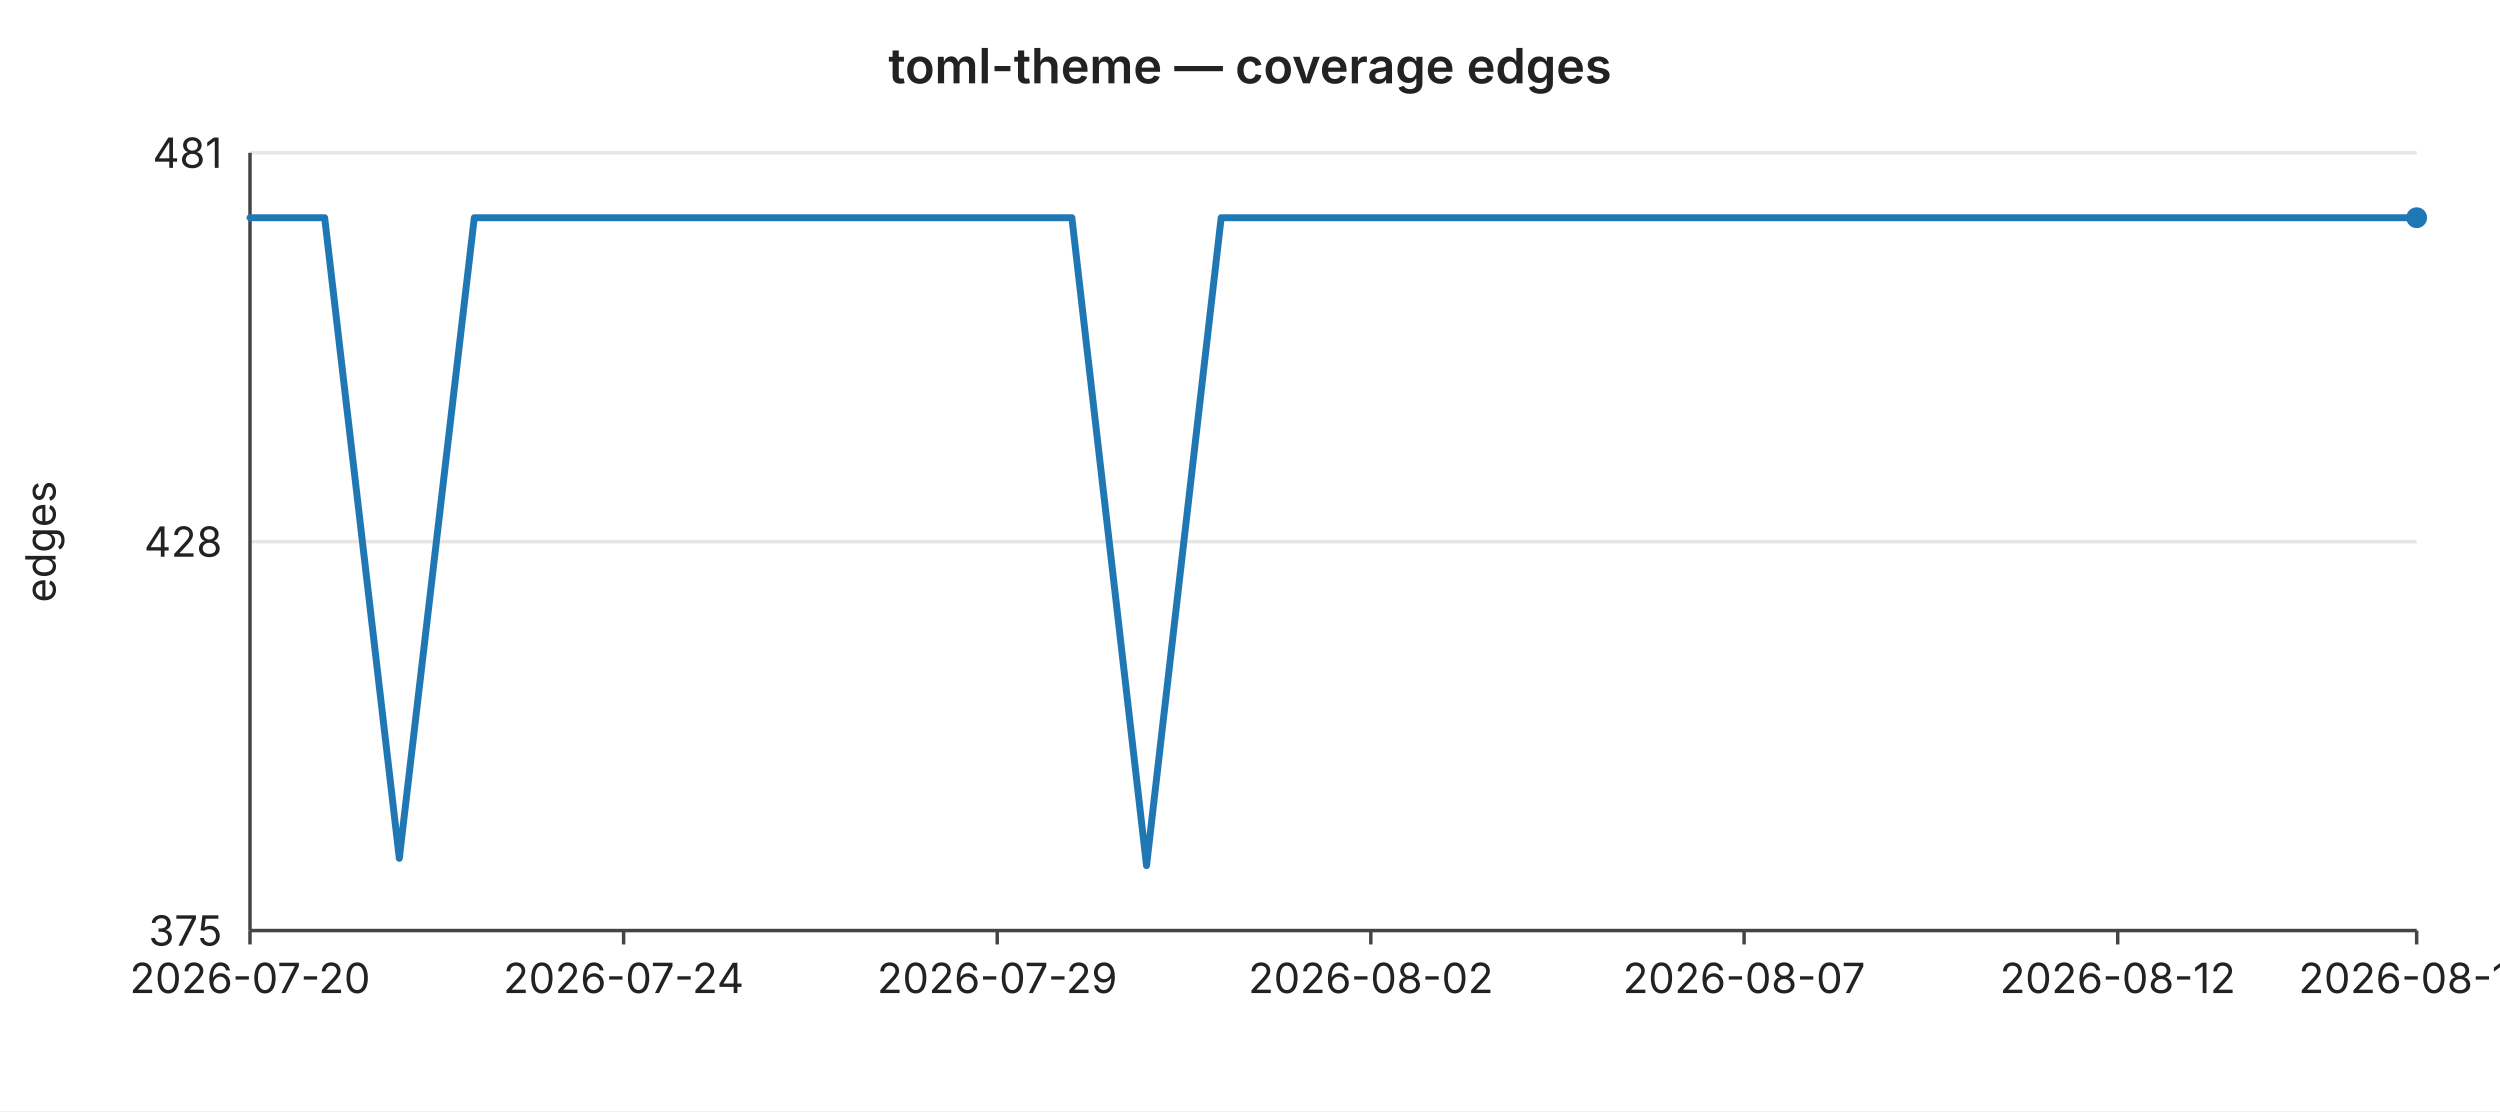
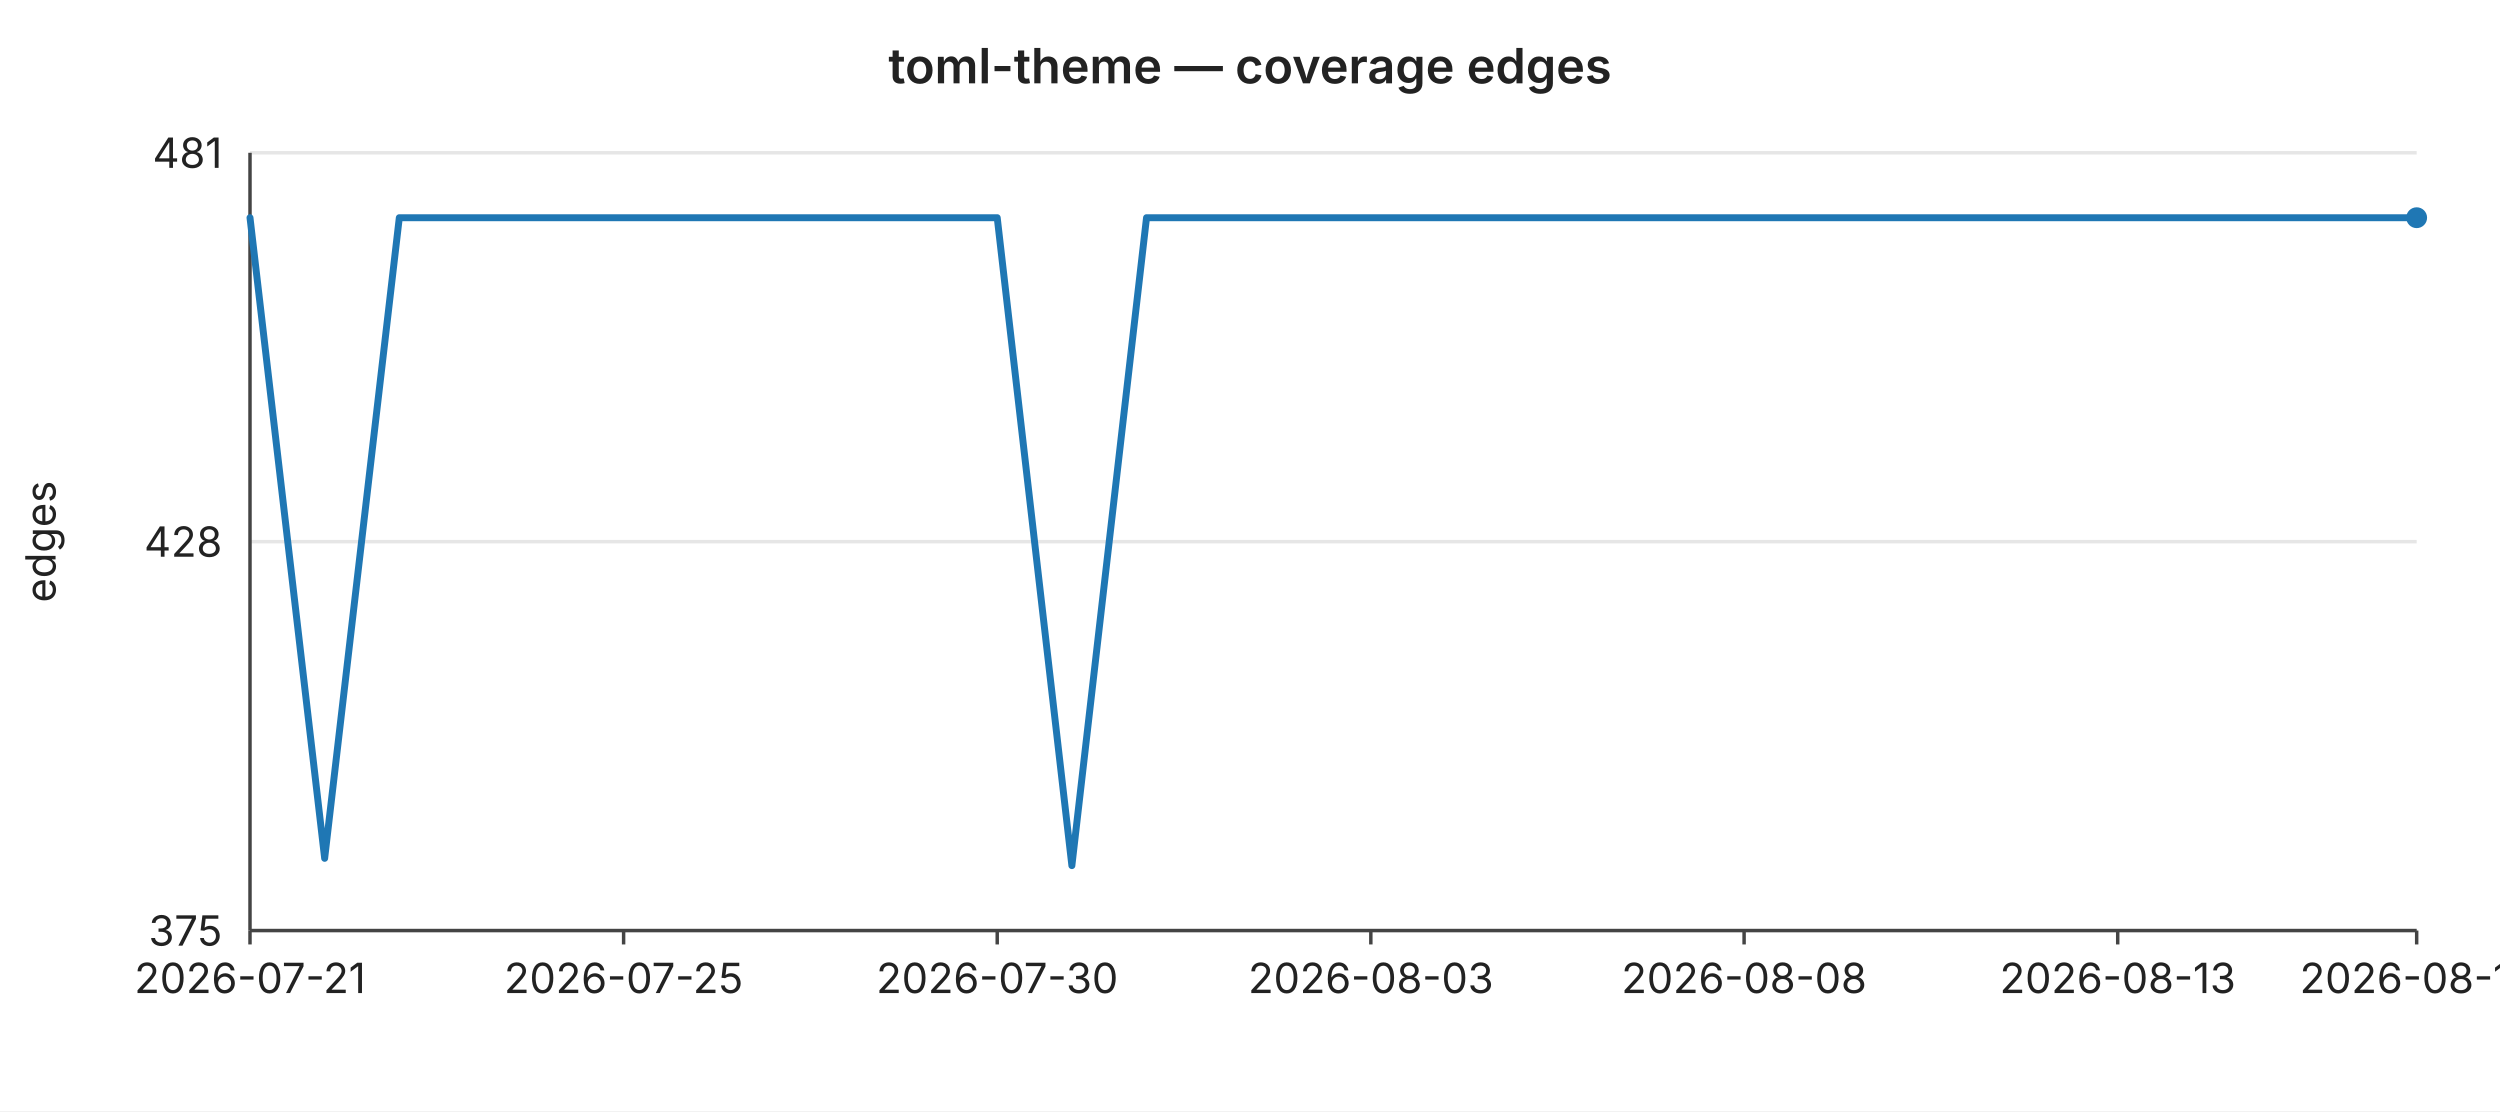
<svg xmlns="http://www.w3.org/2000/svg" width="720" height="320" viewBox="0 0 720 320" font-family="-apple-system,BlinkMacSystemFont,Segoe UI,sans-serif" font-size="12">
  <rect width="720" height="320" fill="#ffffff" />
  <text x="360" y="24" text-anchor="middle" font-size="14" font-weight="600" fill="#222">toml-theme — coverage edges</text>
  <line x1="72" y1="44.0" x2="696" y2="44.0" stroke="#e6e6e6" stroke-width="1" />
  <text x="64" y="44.0" text-anchor="end" dominant-baseline="middle" fill="#222">481</text>
  <line x1="72" y1="156.0" x2="696" y2="156.0" stroke="#e6e6e6" stroke-width="1" />
  <text x="64" y="156.0" text-anchor="end" dominant-baseline="middle" fill="#222">428</text>
  <line x1="72" y1="268.0" x2="696" y2="268.0" stroke="#e6e6e6" stroke-width="1" />
  <text x="64" y="268.0" text-anchor="end" dominant-baseline="middle" fill="#222">375</text>
  <text x="16" y="156" text-anchor="middle" fill="#222" transform="rotate(-90 16 156)">edges</text>
  <line x1="72" y1="44" x2="72" y2="268" stroke="#444" stroke-width="1" />
  <line x1="72" y1="268" x2="696" y2="268" stroke="#444" stroke-width="1" />
  <line x1="72.0" y1="268" x2="72.0" y2="272" stroke="#444" stroke-width="1" />
-   <text x="72.0" y="286" text-anchor="middle" fill="#222">2026-07-20</text>
+   <text x="72.0" y="286" text-anchor="middle" fill="#222">2026-07-21</text>
  <line x1="179.6" y1="268" x2="179.6" y2="272" stroke="#444" stroke-width="1" />
-   <text x="179.6" y="286" text-anchor="middle" fill="#222">2026-07-24</text>
+   <text x="179.6" y="286" text-anchor="middle" fill="#222">2026-07-25</text>
  <line x1="287.2" y1="268" x2="287.2" y2="272" stroke="#444" stroke-width="1" />
-   <text x="287.2" y="286" text-anchor="middle" fill="#222">2026-07-29</text>
+   <text x="287.2" y="286" text-anchor="middle" fill="#222">2026-07-30</text>
  <line x1="394.8" y1="268" x2="394.8" y2="272" stroke="#444" stroke-width="1" />
-   <text x="394.8" y="286" text-anchor="middle" fill="#222">2026-08-02</text>
+   <text x="394.8" y="286" text-anchor="middle" fill="#222">2026-08-03</text>
  <line x1="502.3" y1="268" x2="502.3" y2="272" stroke="#444" stroke-width="1" />
-   <text x="502.3" y="286" text-anchor="middle" fill="#222">2026-08-07</text>
+   <text x="502.3" y="286" text-anchor="middle" fill="#222">2026-08-08</text>
  <line x1="609.9" y1="268" x2="609.9" y2="272" stroke="#444" stroke-width="1" />
-   <text x="609.9" y="286" text-anchor="middle" fill="#222">2026-08-12</text>
+   <text x="609.9" y="286" text-anchor="middle" fill="#222">2026-08-13</text>
  <line x1="696.0" y1="268" x2="696.0" y2="272" stroke="#444" stroke-width="1" />
-   <text x="696.0" y="286" text-anchor="middle" fill="#222">2026-08-16</text>
-   <polyline fill="none" stroke="#1f77b4" stroke-width="2" stroke-linejoin="round" stroke-linecap="round" points="72.0,62.7 93.5,62.7 115.0,247.2 136.6,62.7 158.1,62.7 179.6,62.7 201.1,62.7 222.6,62.7 244.1,62.7 265.7,62.7 287.2,62.7 308.7,62.7 330.2,249.3 351.7,62.7 373.2,62.7 394.8,62.7 416.3,62.7 437.8,62.7 459.3,62.7 480.8,62.7 502.3,62.7 523.9,62.7 545.4,62.7 566.9,62.7 588.4,62.7 609.9,62.7 631.4,62.7 653.0,62.7 674.5,62.7 696.0,62.7" />
+   <text x="696.0" y="286" text-anchor="middle" fill="#222">2026-08-17</text>
+   <polyline fill="none" stroke="#1f77b4" stroke-width="2" stroke-linejoin="round" stroke-linecap="round" points="72.0,62.7 93.5,247.2 115.0,62.7 136.6,62.7 158.1,62.7 179.6,62.7 201.1,62.7 222.6,62.7 244.1,62.7 265.7,62.7 287.2,62.7 308.7,249.3 330.2,62.7 351.7,62.7 373.2,62.7 394.8,62.7 416.3,62.7 437.8,62.7 459.3,62.7 480.8,62.7 502.3,62.7 523.9,62.7 545.4,62.7 566.9,62.7 588.4,62.7 609.9,62.7 631.4,62.7 653.0,62.7 674.5,62.7 696.0,62.7" />
  <circle cx="696.0" cy="62.7" r="3" fill="#1f77b4" />
</svg>
